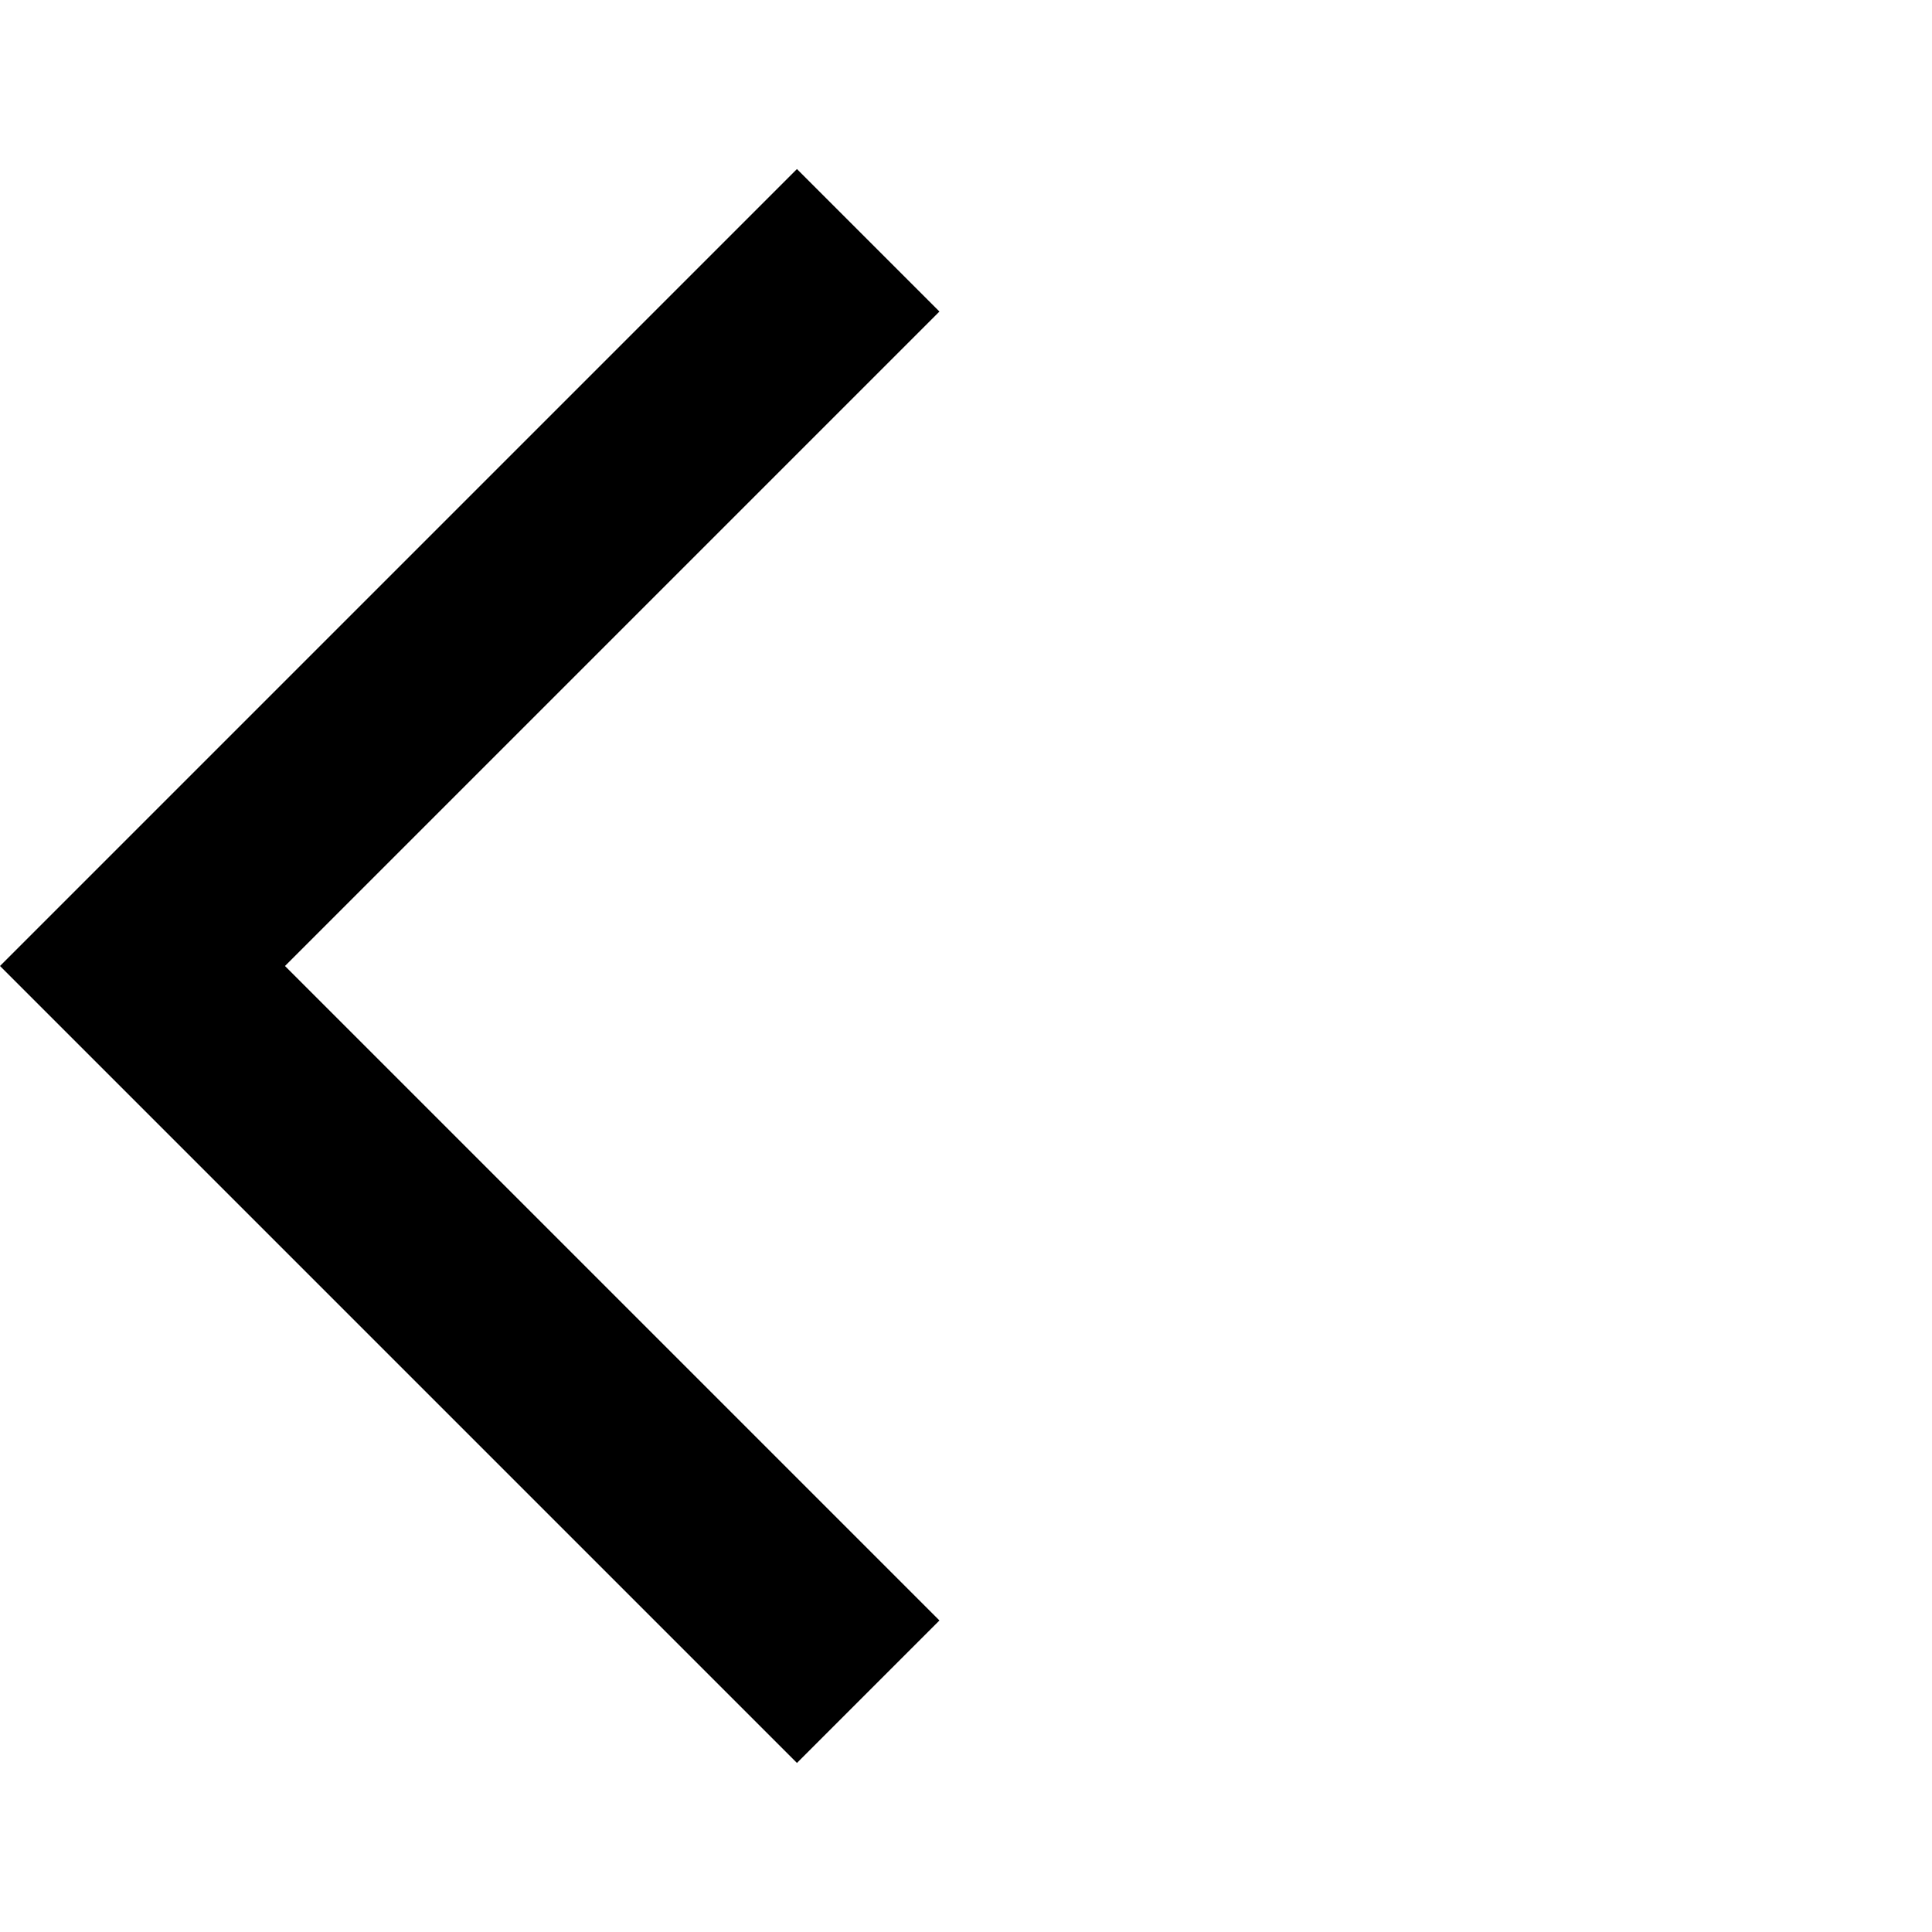
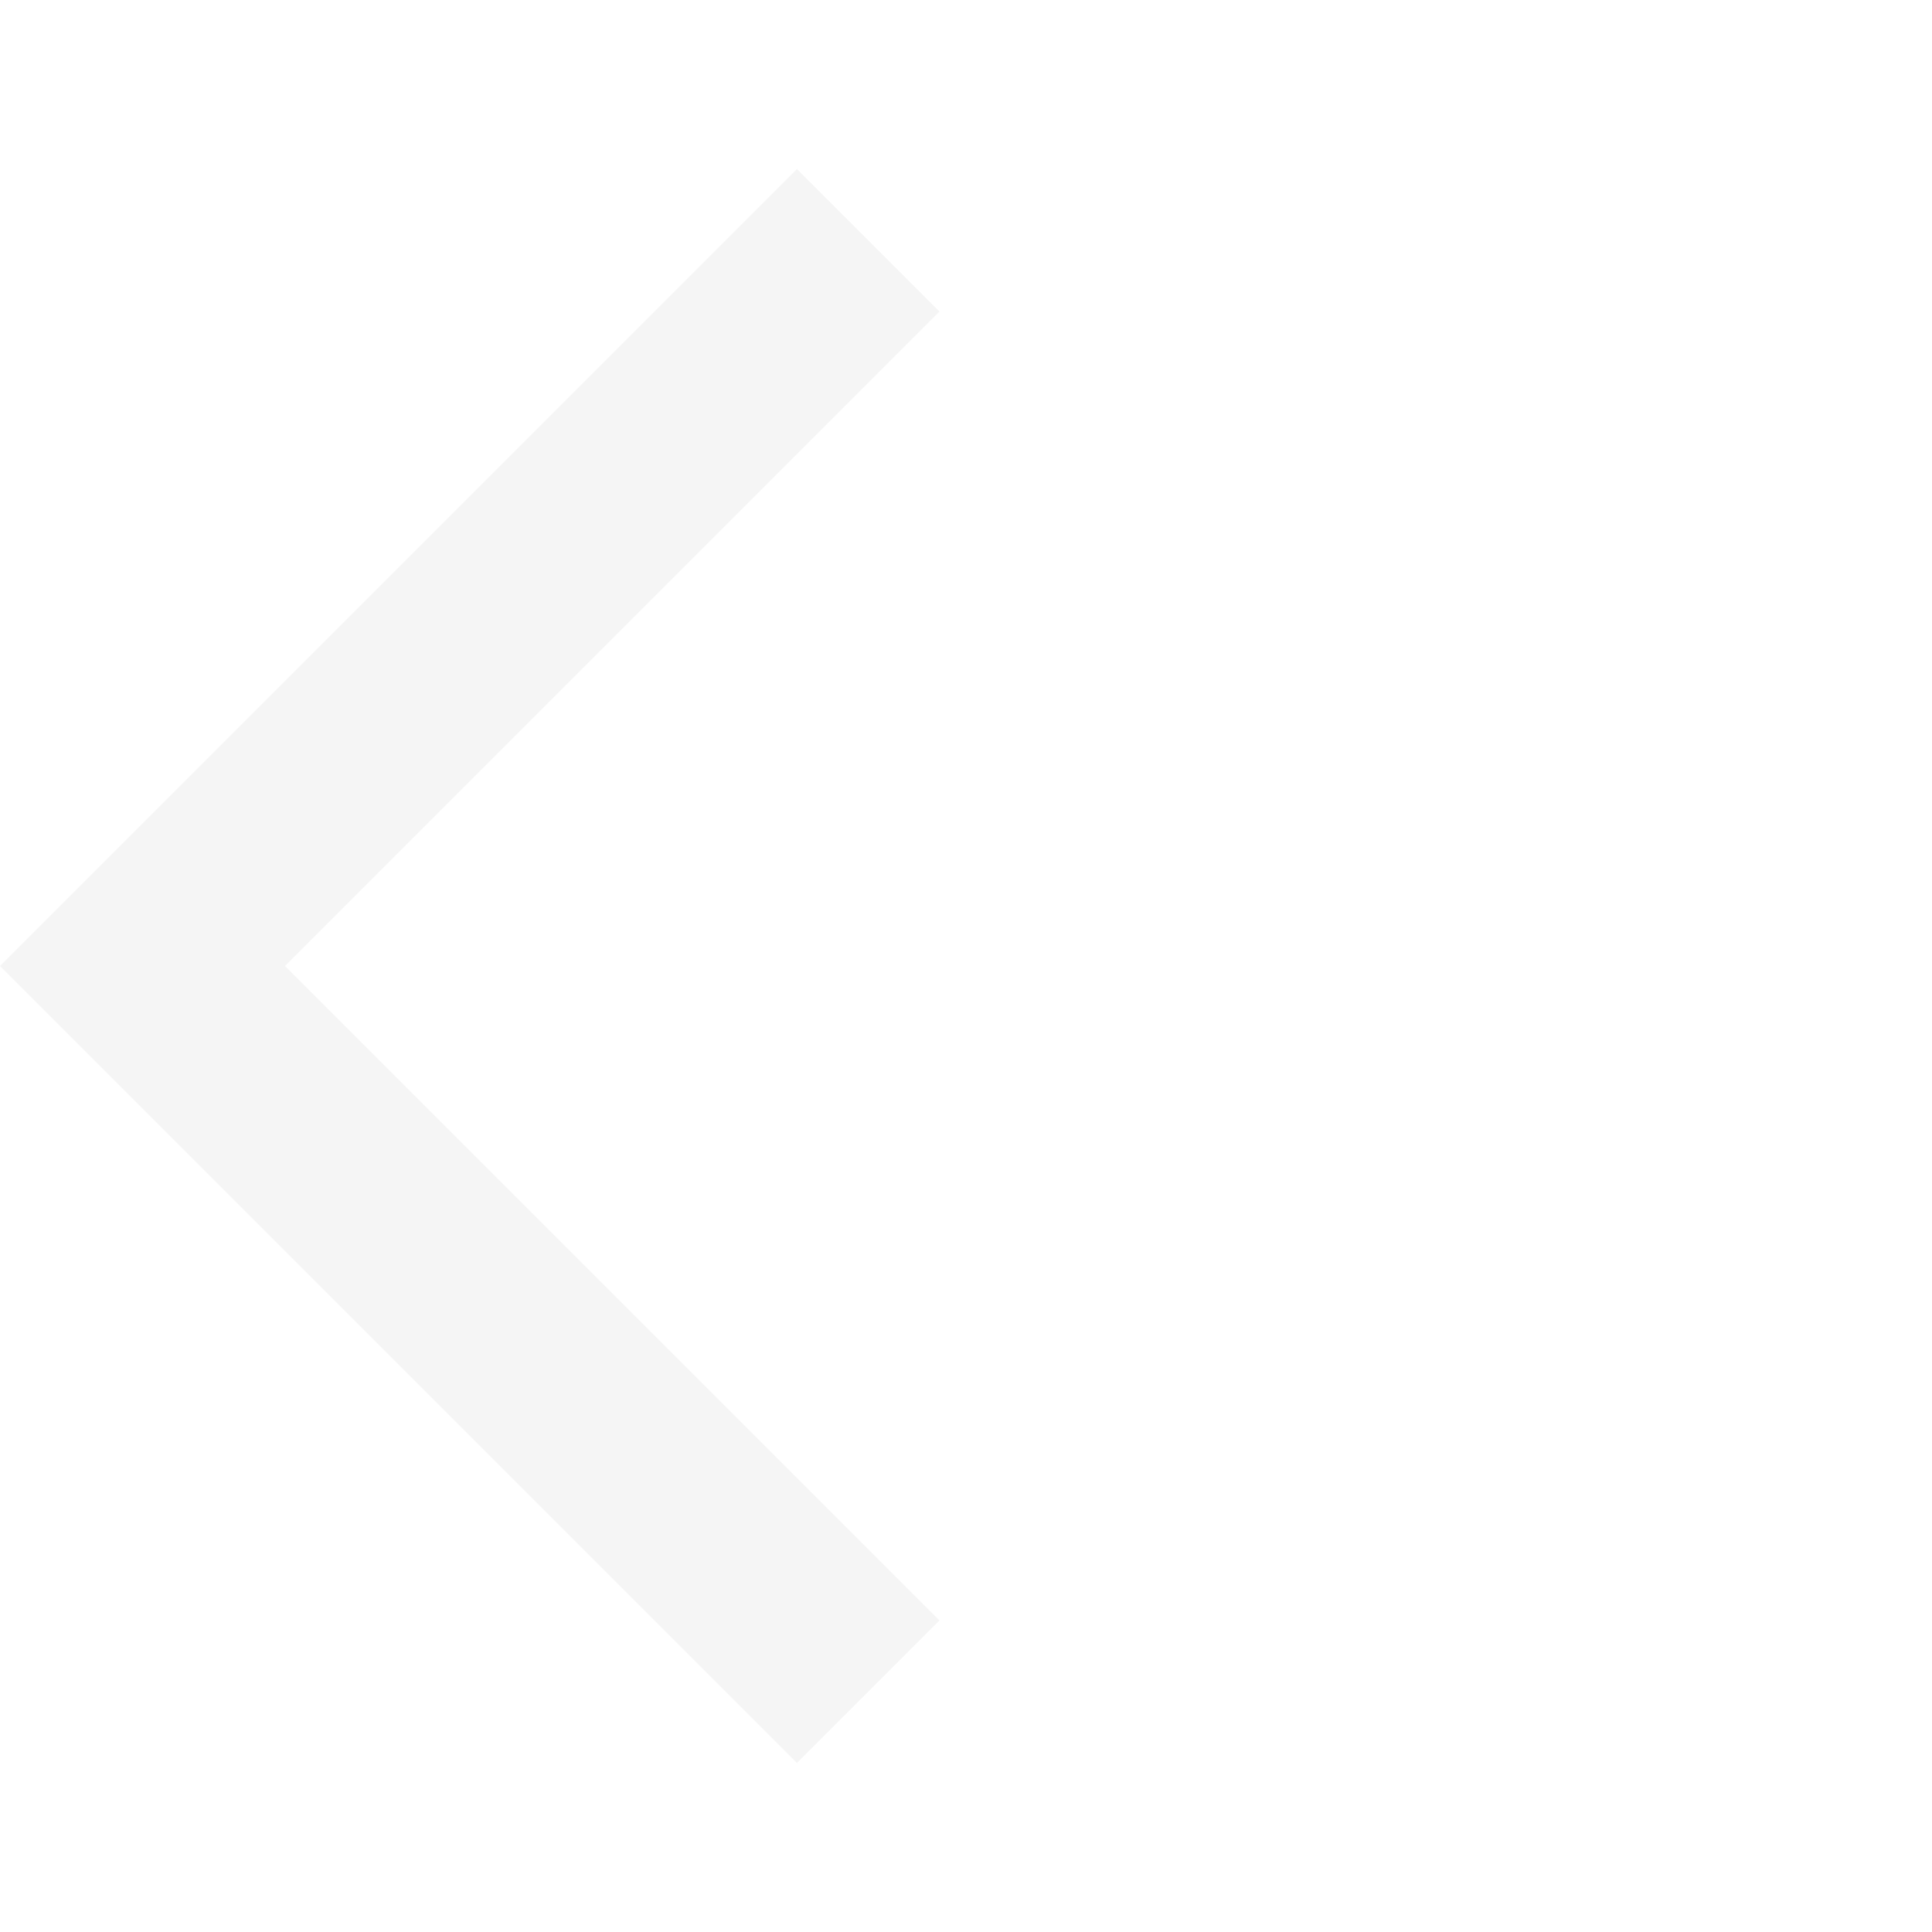
- <svg xmlns="http://www.w3.org/2000/svg" width="24" height="24" viewBox="0 0 24 24">
-   <path d="M11.67 3.87L9.9 2.1 0 12l9.9 9.9 1.77-1.77L3.54 12z" />
-   <path fill="none" d="M0 0h24v24H0z" />
+ <svg xmlns="http://www.w3.org/2000/svg" id="Calque_1" data-name="Calque 1" width="24" height="24" viewBox="0 0 24 24">
+   <defs>
+     <style>.cls-1{fill:#f5f5f5;}</style>
+   </defs>
+   <path class="cls-1" d="M11.67,3.87,9.9,2.1,0,12l9.9,9.9,1.77-1.77L3.54,12Z" />
</svg>
